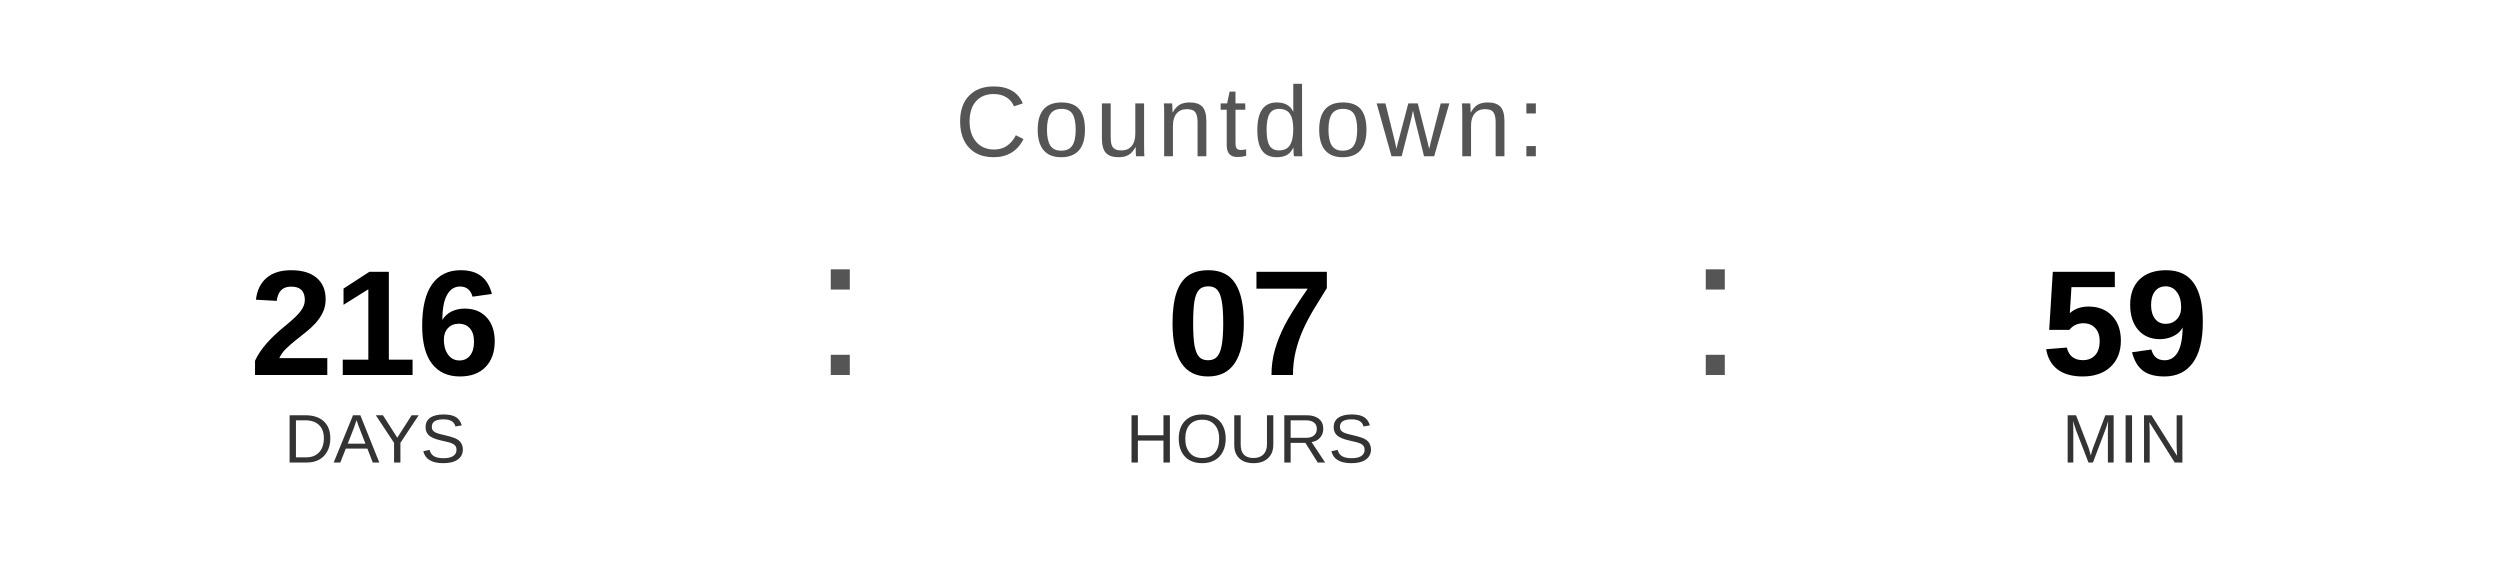
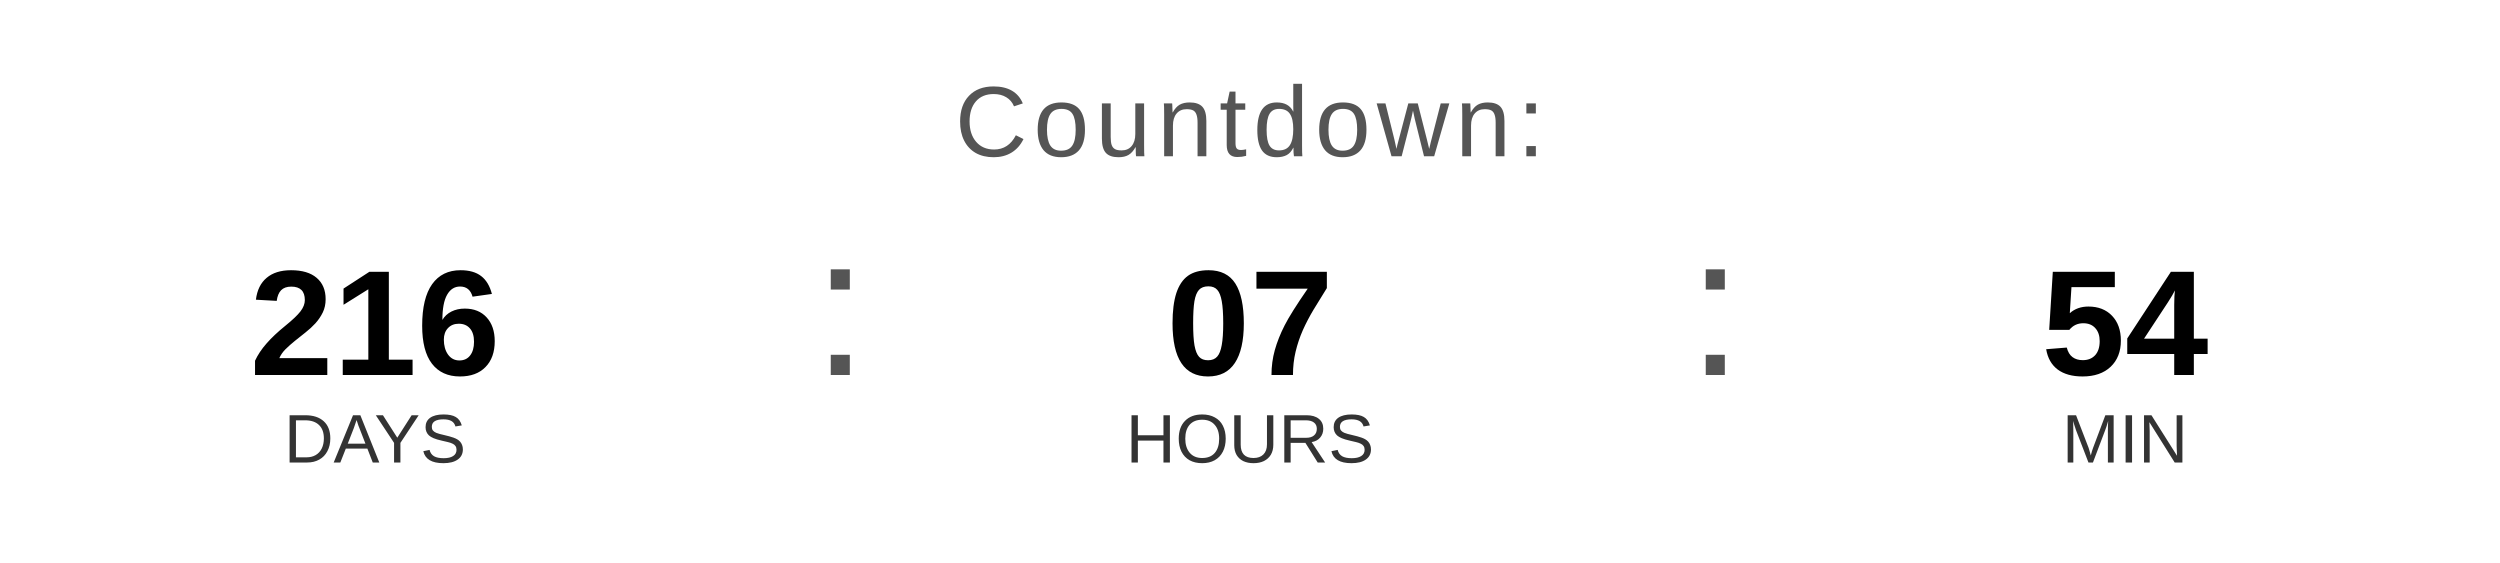
<svg xmlns="http://www.w3.org/2000/svg" width="400" height="90" viewBox="0 0 400 90">
  <text x="200" y="25" font-family="Arial, Helvetica, sans-serif" font-size="16" fill="#555555" text-anchor="middle" letter-spacing="1">
    Countdown:
  </text>
  <text x="60" y="60" font-family="Arial, Helvetica, sans-serif" font-size="24" font-weight="bold" fill="#000000" text-anchor="middle">216</text>
  <text x="60" y="74" font-family="Arial, Helvetica, sans-serif" font-size="11" fill="#333333" text-anchor="middle">DAYS</text>
  <text x="130" y="60" font-family="Arial, sans-serif" font-size="32" fill="#555555">:</text>
  <text x="200" y="60" font-family="Arial, Helvetica, sans-serif" font-size="24" font-weight="bold" fill="#000000" text-anchor="middle">07</text>
  <text x="200" y="74" font-family="Arial, Helvetica, sans-serif" font-size="11" fill="#333333" text-anchor="middle">HOURS</text>
  <text x="270" y="60" font-family="Arial, sans-serif" font-size="32" fill="#555555">:</text>
-   <text x="340" y="60" font-family="Arial, Helvetica, sans-serif" font-size="24" font-weight="bold" fill="#000000" text-anchor="middle">59</text>
+   <text x="340" y="60" font-family="Arial, Helvetica, sans-serif" font-size="24" font-weight="bold" fill="#000000" text-anchor="middle">54</text>
  <text x="340" y="74" font-family="Arial, Helvetica, sans-serif" font-size="11" fill="#333333" text-anchor="middle">MIN</text>
</svg>
